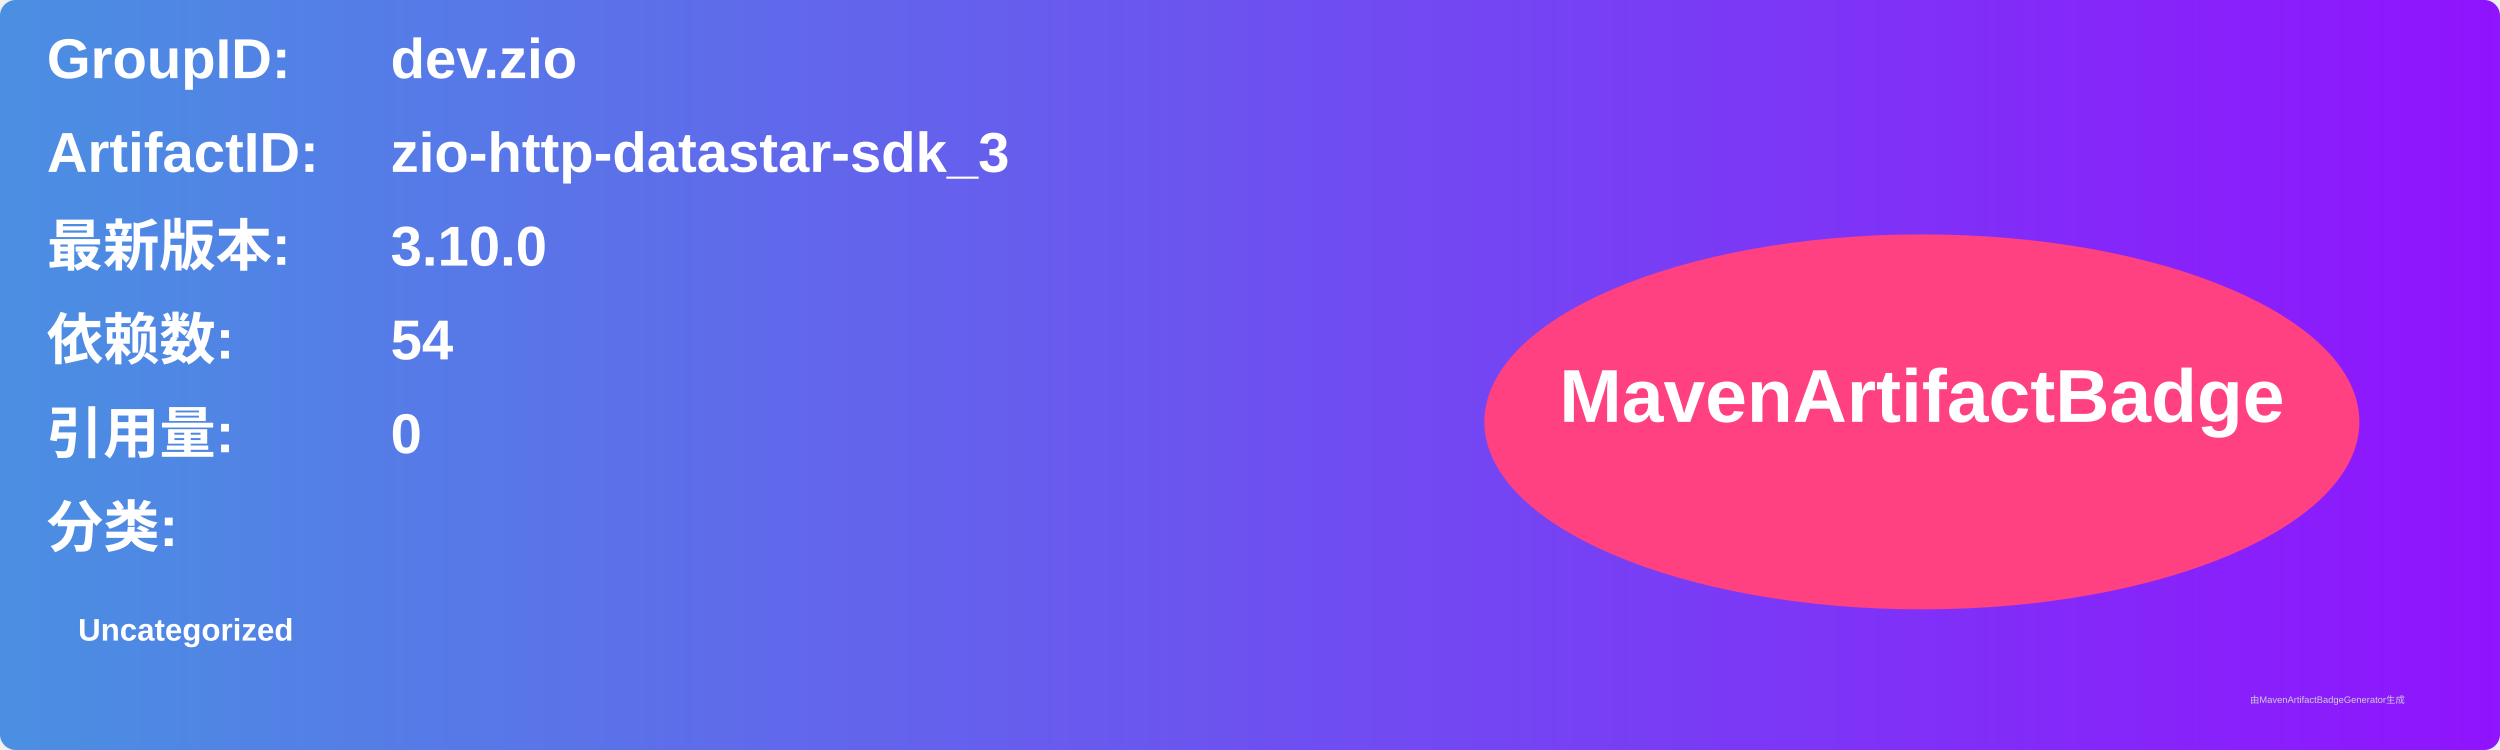
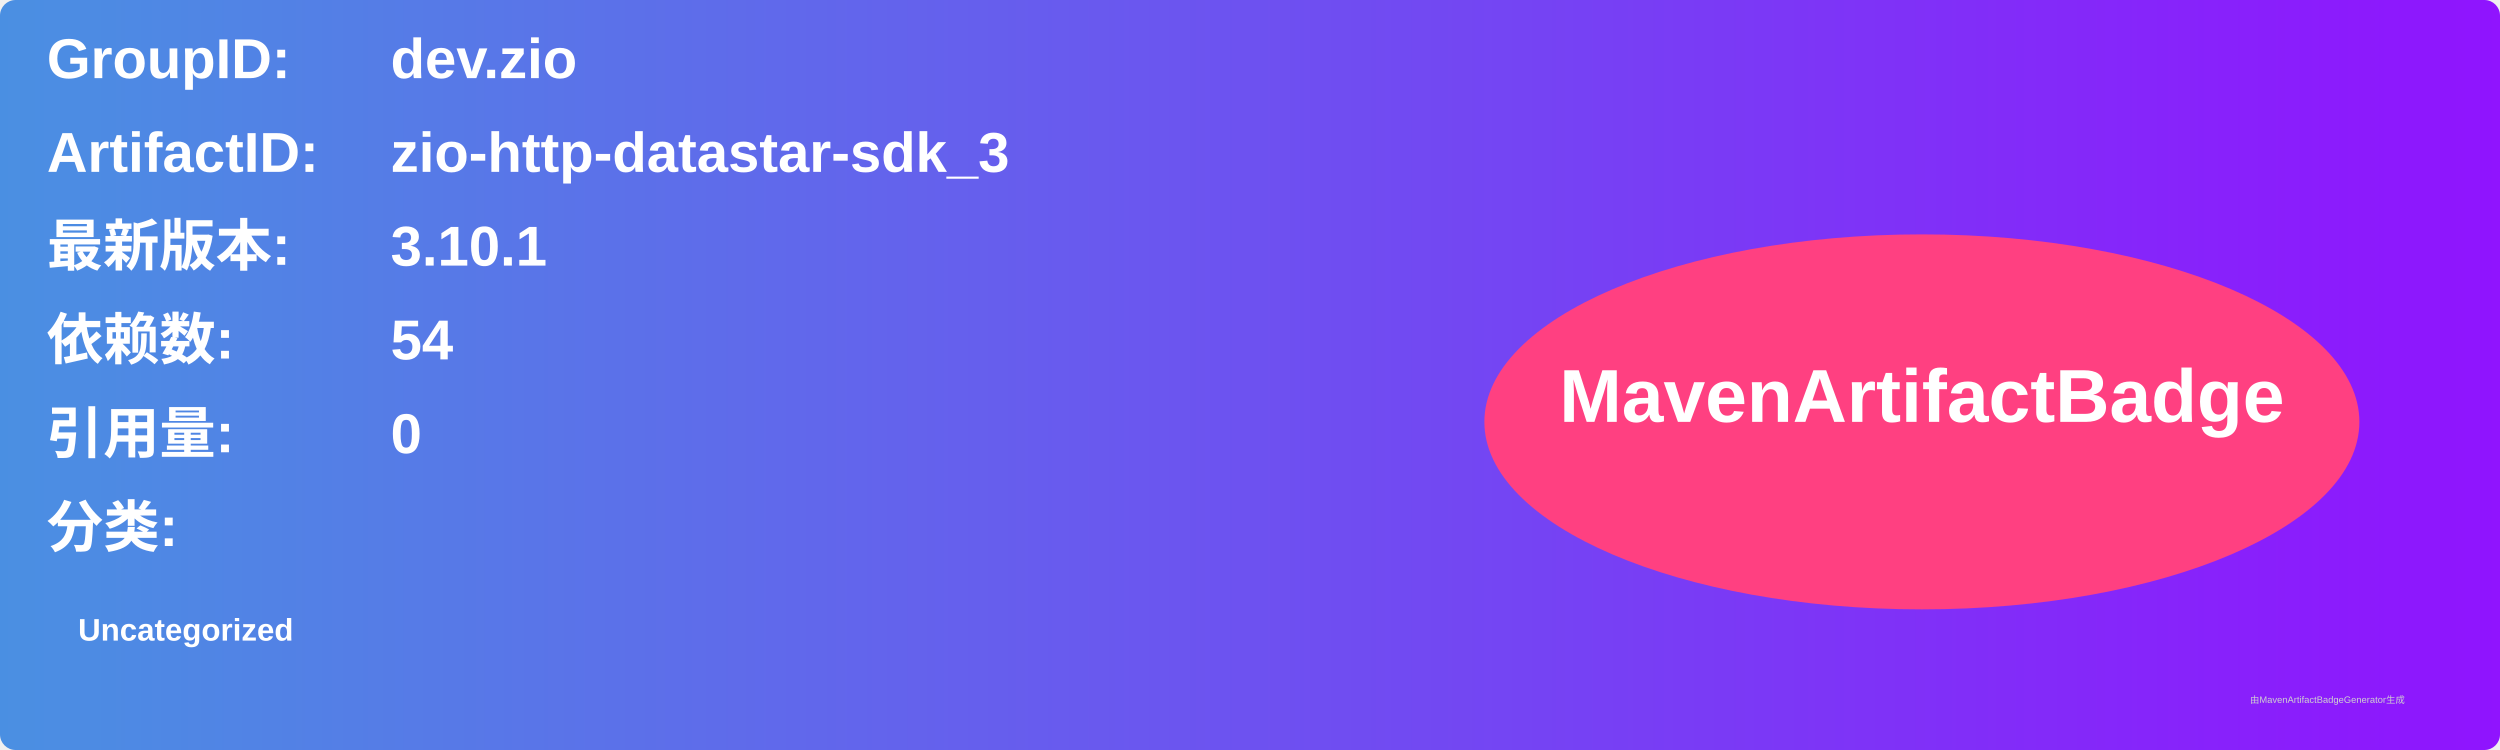
<svg xmlns="http://www.w3.org/2000/svg" width="800" height="240" viewBox="0 0 800 240">
  <linearGradient id="grad" x1="0%" y1="0%" x2="100%" y2="0%">
    <stop offset="0%" stop-color="#4a90e2" />
    <stop offset="100%" stop-color="#9013fe" />
  </linearGradient>
  <rect width="100%" height="100%" rx="5" ry="5" fill="url(#grad)" />
  <g transform="translate(15, 15)">
    <text x="0" y="10" font-family="Arial" font-size="18" fill="white" font-weight="bold" width="260">GroupID:</text>
    <text x="110" y="10" font-family="Arial" font-size="18" fill="white" font-weight="bold" width="460">dev.zio</text>
    <text x="0" y="40" font-family="Arial" font-size="18" fill="white" font-weight="bold" width="260">ArtifactID:</text>
    <text x="110" y="40" font-family="Arial" font-size="18" fill="white" font-weight="bold" width="460">zio-http-datastar-sdk_3</text>
    <text x="0" y="70" font-family="Arial" font-size="18" fill="white" font-weight="bold">最新版本:</text>
    <text x="110" y="70" font-family="Arial" font-size="18" fill="white" font-weight="bold">
-       <tspan font-weight="bold">3.10.0</tspan>
+       <tspan font-weight="bold">3.10.1</tspan>
    </text>
    <text x="0" y="100" font-family="Arial" font-size="18" fill="white" font-weight="bold">依赖数: </text>
    <text x="110" y="100" font-family="Arial" font-size="18" fill="white">
      <tspan font-weight="bold">54</tspan>
    </text>
    <text x="0" y="130" font-family="Arial" font-size="18" fill="white" font-weight="bold">引用量: </text>
    <text x="110" y="130" font-family="Arial" font-size="18" fill="white">
      <tspan font-weight="bold">0</tspan>
    </text>
    <text x="0" y="160" font-family="Arial" font-size="18" fill="white" font-weight="bold">分类:</text>
    <text x="10" y="190" font-family="Arial" font-size="10" fill="white">
      <tspan font-weight="bold">Uncategorized</tspan>
    </text>
    <ellipse cx="600" cy="120" rx="140" ry="60" fill="#ff4081" />
    <text x="600" y="120" text-anchor="middle" font-family="Arial" font-size="24" fill="white" font-weight="bold">MavenArtifactBadge</text>
  </g>
  <text x="720" y="225" font-family="Arial" font-size="3" fill="#d0d0d0">由MavenArtifactBadgeGenerator生成</text>
</svg>
